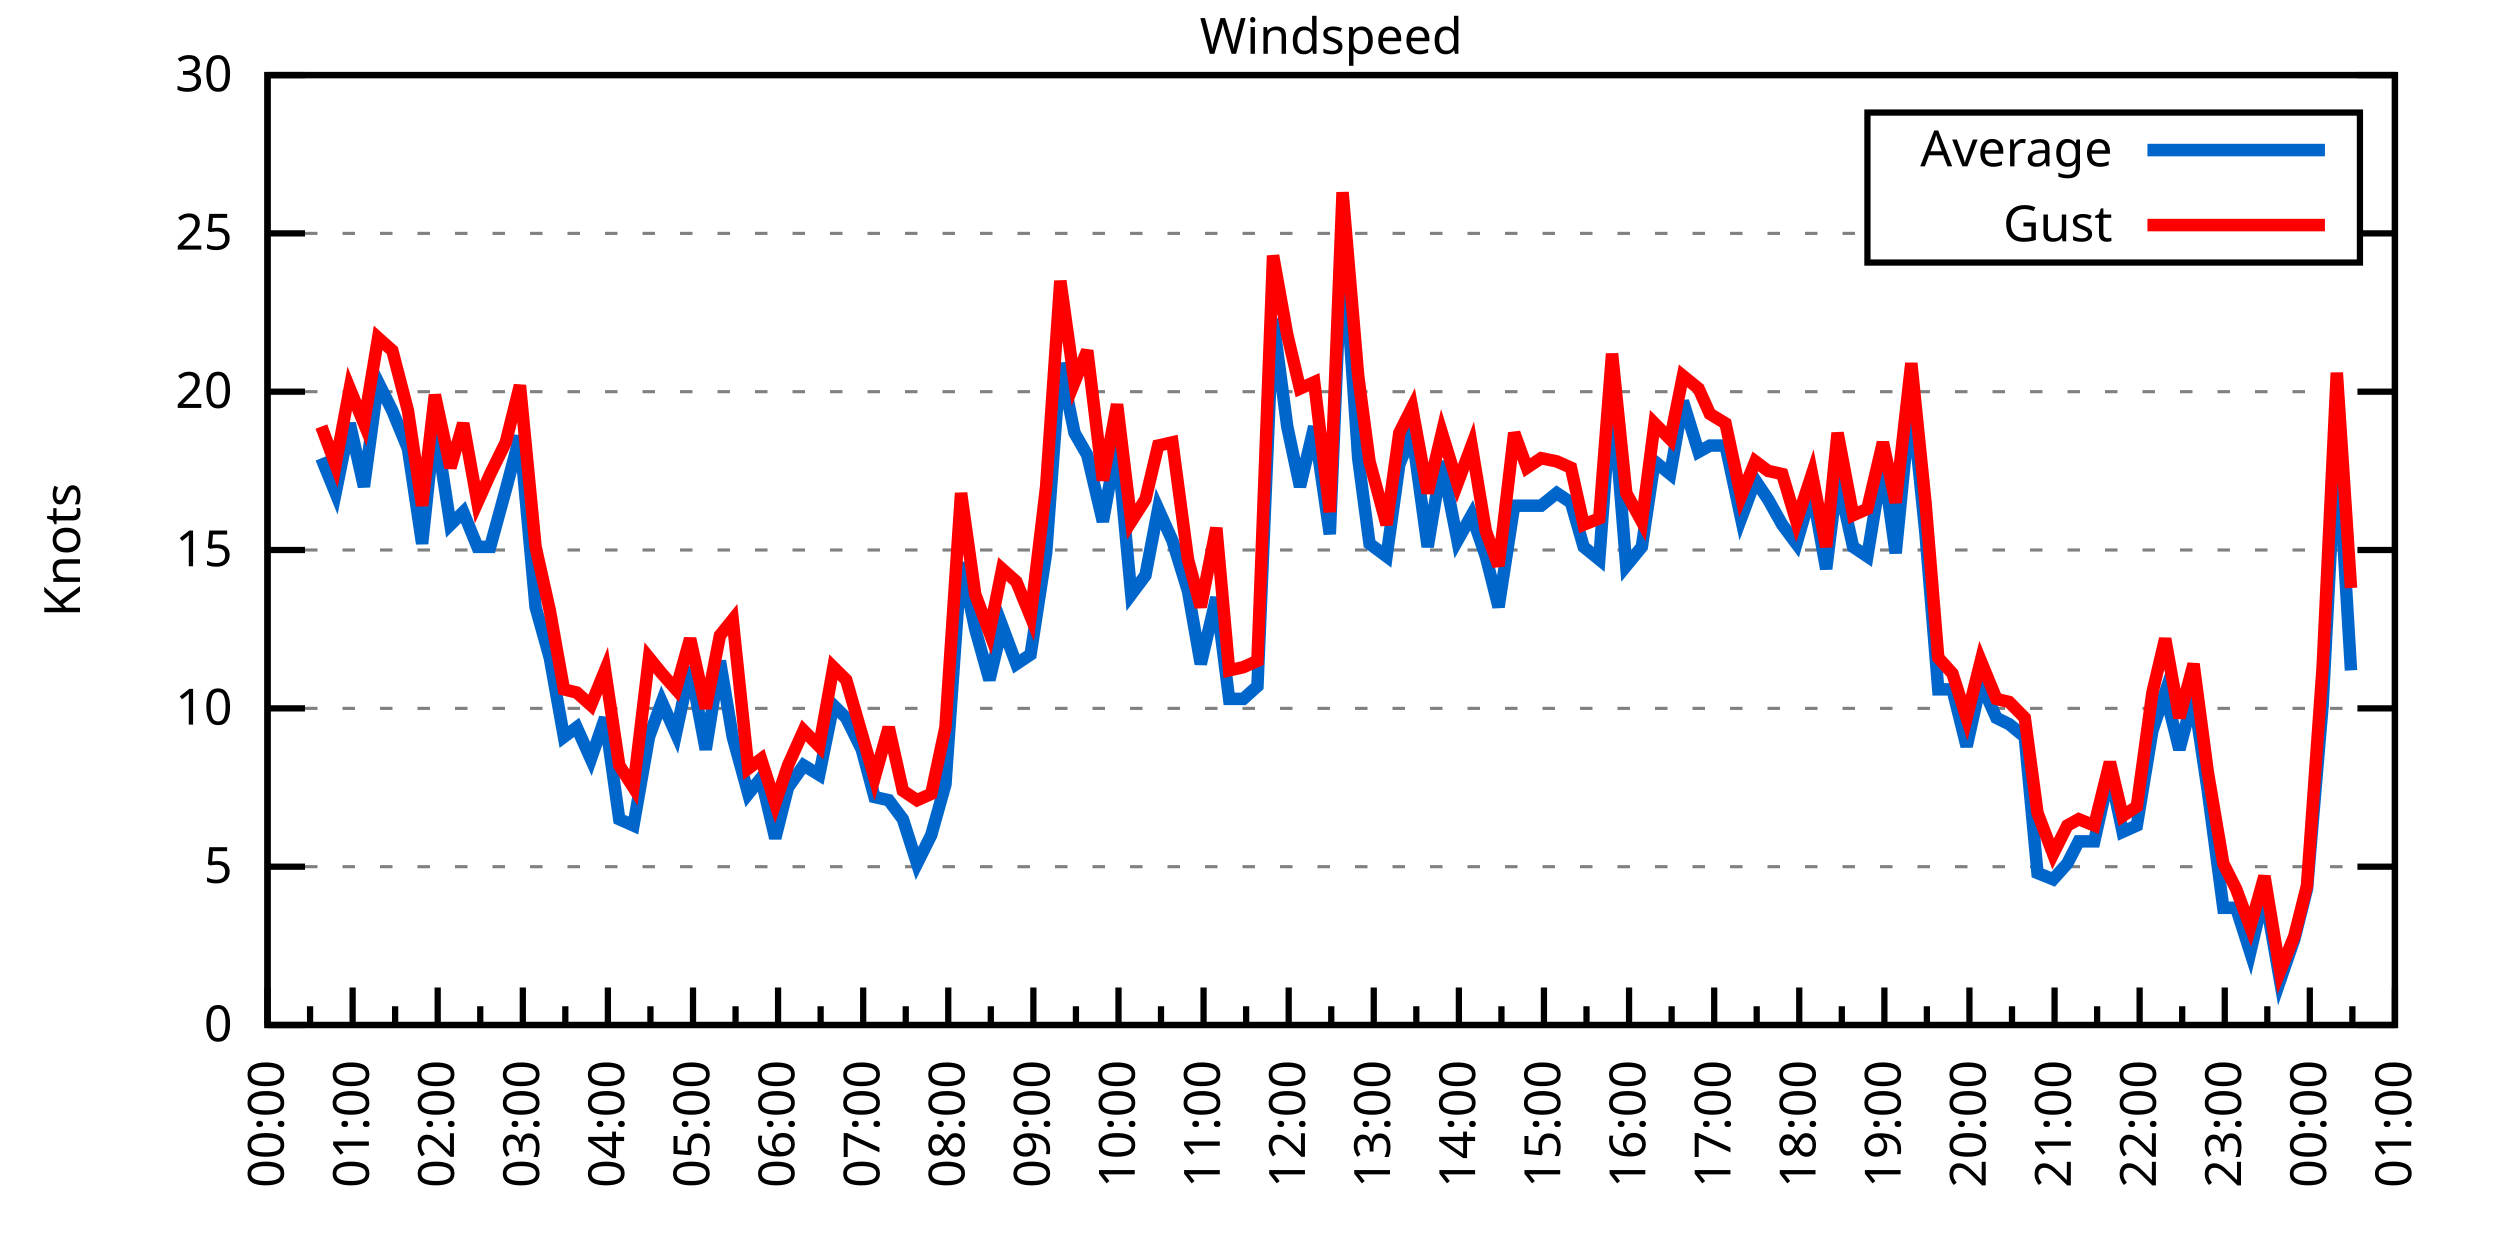
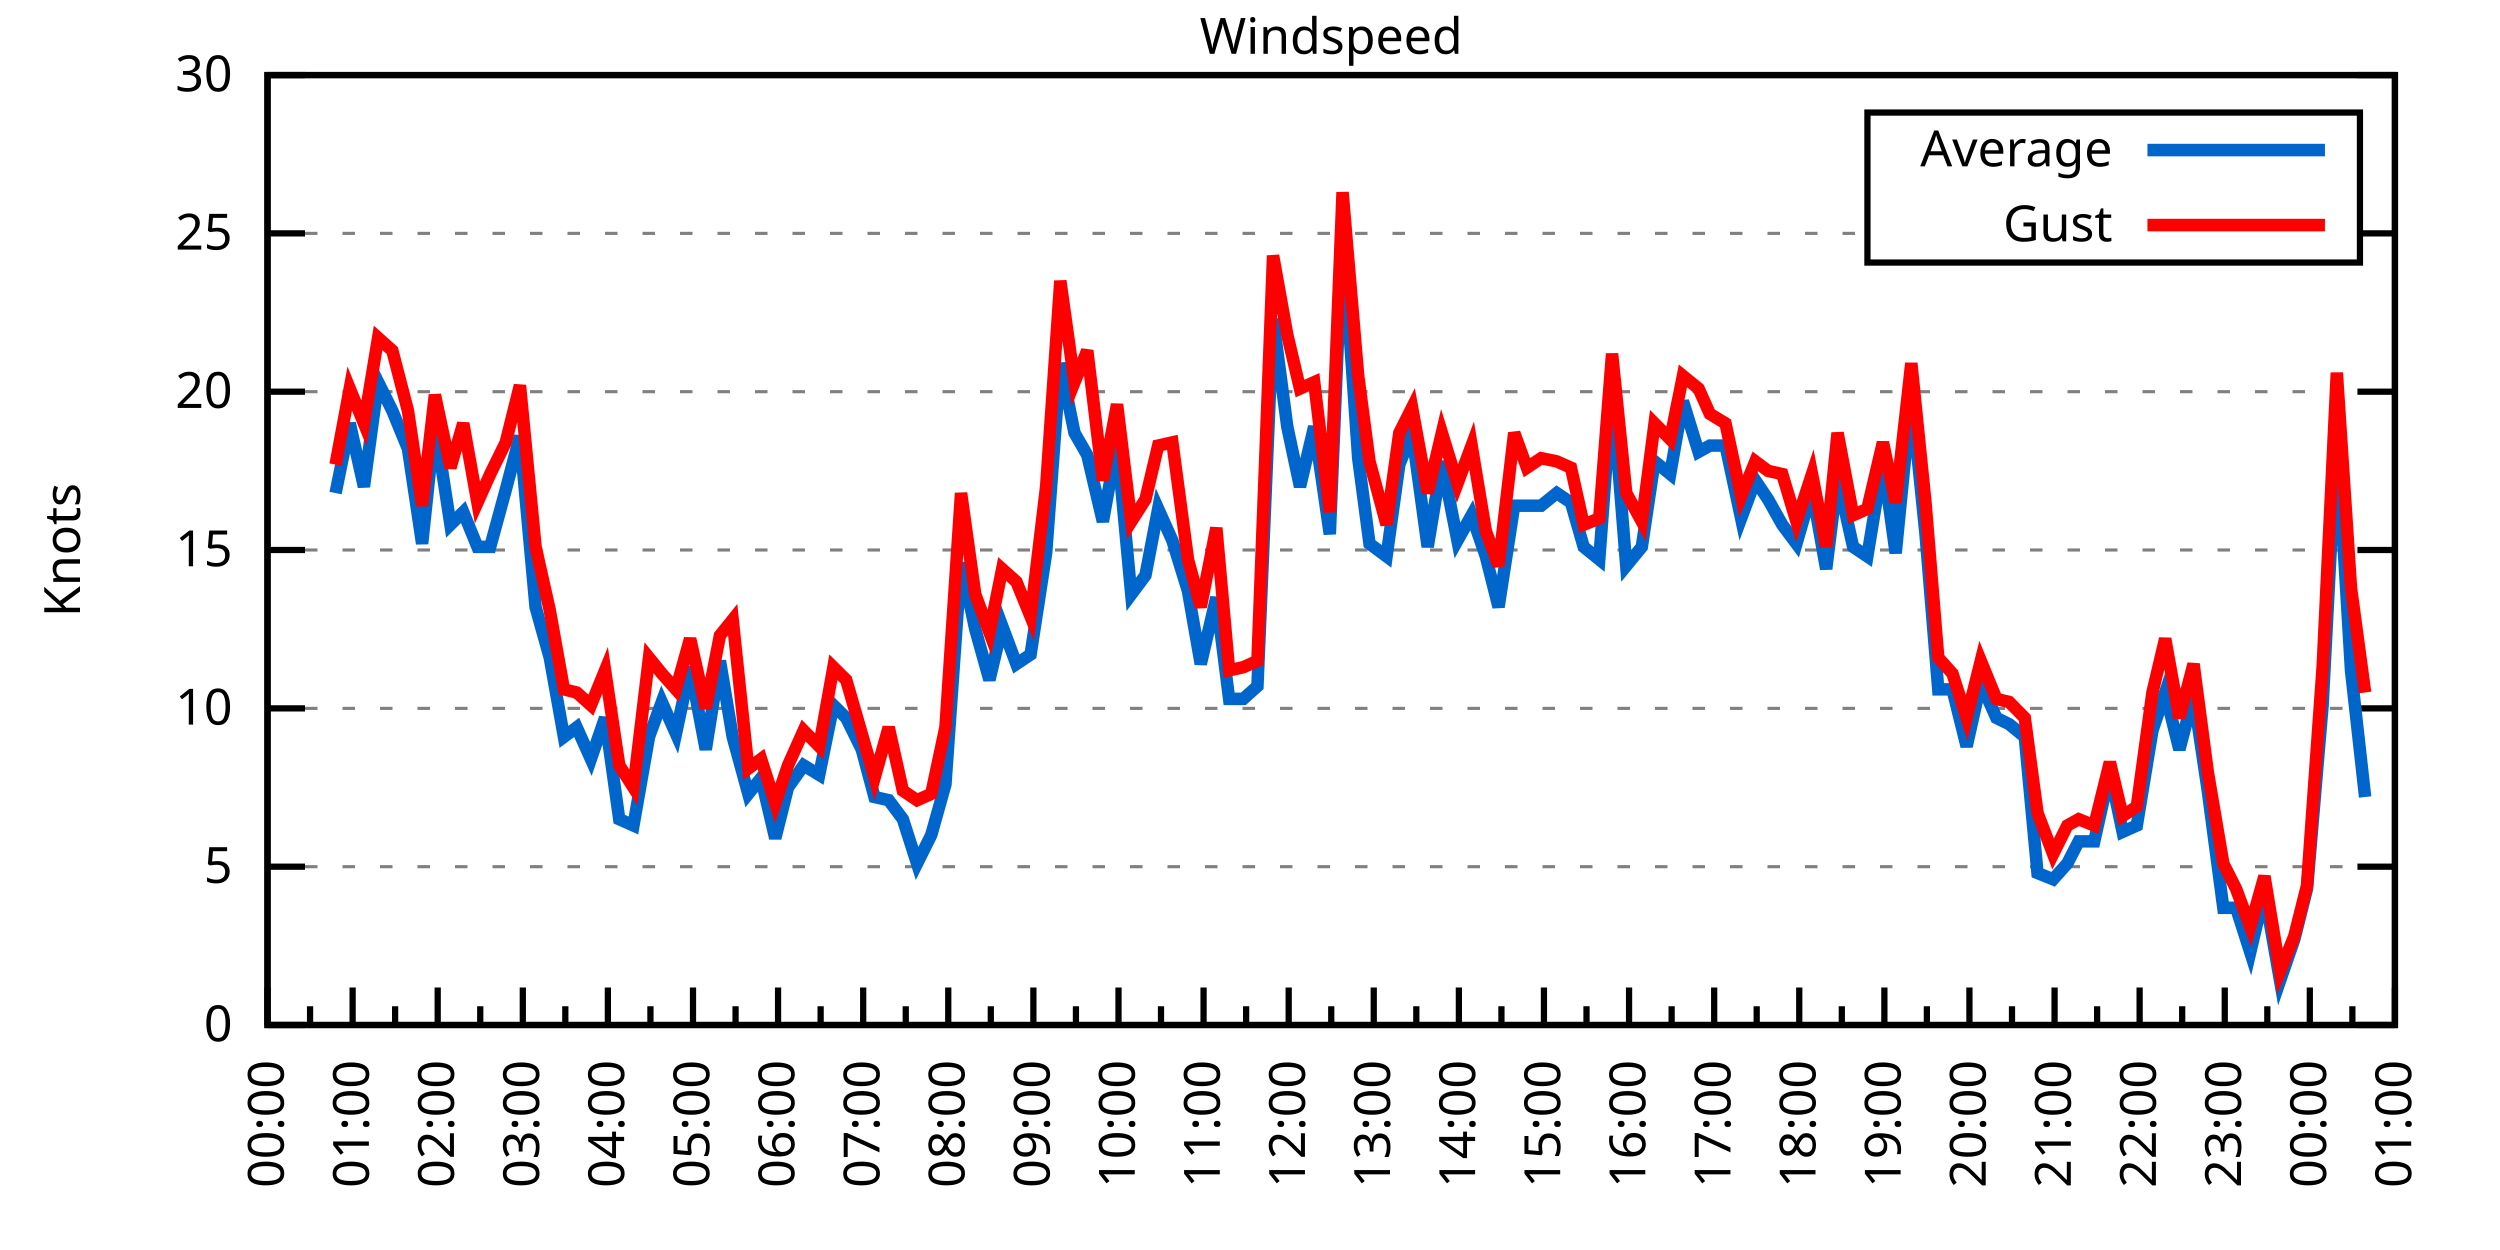
<svg xmlns="http://www.w3.org/2000/svg" xmlns:xlink="http://www.w3.org/1999/xlink" width="400" height="200" viewBox="0 0 400 200">
  <g id="gnuplot_canvas">
    <rect x="0" y="0" width="400" height="200" fill="none" />
    <defs>
      <circle id="gpDot" r="0.5" stroke-width="0.5" stroke="currentColor" />
      <path id="gpPt0" stroke-width="0.333" stroke="currentColor" d="M-1,0 h2 M0,-1 v2" />
      <path id="gpPt1" stroke-width="0.333" stroke="currentColor" d="M-1,-1 L1,1 M1,-1 L-1,1" />
      <path id="gpPt2" stroke-width="0.333" stroke="currentColor" d="M-1,0 L1,0 M0,-1 L0,1 M-1,-1 L1,1 M-1,1 L1,-1" />
      <rect id="gpPt3" stroke-width="0.333" stroke="currentColor" x="-1" y="-1" width="2" height="2" />
      <rect id="gpPt4" stroke-width="0.333" stroke="currentColor" fill="currentColor" x="-1" y="-1" width="2" height="2" />
      <circle id="gpPt5" stroke-width="0.333" stroke="currentColor" cx="0" cy="0" r="1" />
      <use xlink:href="#gpPt5" id="gpPt6" fill="currentColor" stroke="none" />
      <path id="gpPt7" stroke-width="0.333" stroke="currentColor" d="M0,-1.33 L-1.33,0.67 L1.33,0.67 z" />
      <use xlink:href="#gpPt7" id="gpPt8" fill="currentColor" stroke="none" />
      <use xlink:href="#gpPt7" id="gpPt9" stroke="currentColor" transform="rotate(180)" />
      <use xlink:href="#gpPt9" id="gpPt10" fill="currentColor" stroke="none" />
      <use xlink:href="#gpPt3" id="gpPt11" stroke="currentColor" transform="rotate(45)" />
      <use xlink:href="#gpPt11" id="gpPt12" fill="currentColor" stroke="none" />
      <path id="gpPt13" stroke-width="0.333" stroke="currentColor" d="M0,1.330 L1.265,0.411 L0.782,-1.067 L-0.782,-1.076 L-1.265,0.411 z" />
      <use xlink:href="#gpPt13" id="gpPt14" fill="currentColor" stroke="none" />
      <filter id="textbox" filterUnits="objectBoundingBox" x="0" y="0" height="1" width="1">
        <feFlood flood-color="white" flood-opacity="1" result="bgnd" />
        <feComposite in="SourceGraphic" in2="bgnd" operator="atop" />
      </filter>
      <filter id="greybox" filterUnits="objectBoundingBox" x="0" y="0" height="1" width="1">
        <feFlood flood-color="lightgrey" flood-opacity="1" result="grey" />
        <feComposite in="SourceGraphic" in2="grey" operator="atop" />
      </filter>
    </defs>
    <g fill="none" color="white" stroke="currentColor" stroke-width="1.00" stroke-linecap="butt" stroke-linejoin="miter">
</g>
    <g fill="none" color="black" stroke="currentColor" stroke-width="1.00" stroke-linecap="butt" stroke-linejoin="miter">
      <g stroke="none" shape-rendering="crispEdges">
        <polygon fill="rgb(255, 255, 255)" points="42.80,164.00 383.18,164.00 383.18,12.02 42.80,12.02 " />
      </g>
    </g>
    <g fill="none" color="black" stroke="currentColor" stroke-width="1.00" stroke-linecap="butt" stroke-linejoin="miter">
</g>
    <g fill="none" color="black" stroke="black" stroke-width="0.50" stroke-linecap="butt" stroke-linejoin="miter">
</g>
    <g fill="none" color="gray" stroke="currentColor" stroke-width="0.50" stroke-linecap="butt" stroke-linejoin="miter">
      <path stroke="gray" stroke-dasharray="2,4" class="gridline" d="M42.80,164.00 L383.19,164.00  " />
    </g>
    <g fill="none" color="gray" stroke="gray" stroke-width="1.00" stroke-linecap="butt" stroke-linejoin="miter">
</g>
    <g fill="none" color="black" stroke="currentColor" stroke-width="1.00" stroke-linecap="butt" stroke-linejoin="miter">
      <path stroke="black" d="M42.80,164.00 L48.80,164.00 M383.19,164.00 L377.19,164.00  " />
      <g transform="translate(37.20,166.60)" stroke="none" fill="black" font-family="Sans" font-size="8.00" text-anchor="end">
        <text>
          <tspan font-family="Sans"> 0</tspan>
        </text>
      </g>
    </g>
    <g fill="none" color="black" stroke="currentColor" stroke-width="1.00" stroke-linecap="butt" stroke-linejoin="miter">
</g>
    <g fill="none" color="black" stroke="black" stroke-width="0.50" stroke-linecap="butt" stroke-linejoin="miter">
</g>
    <g fill="none" color="gray" stroke="currentColor" stroke-width="0.50" stroke-linecap="butt" stroke-linejoin="miter">
      <path stroke="gray" stroke-dasharray="2,4" class="gridline" d="M42.80,138.67 L383.19,138.67  " />
    </g>
    <g fill="none" color="gray" stroke="gray" stroke-width="1.00" stroke-linecap="butt" stroke-linejoin="miter">
</g>
    <g fill="none" color="black" stroke="currentColor" stroke-width="1.00" stroke-linecap="butt" stroke-linejoin="miter">
      <path stroke="black" d="M42.80,138.67 L48.80,138.67 M383.19,138.67 L377.19,138.67  " />
      <g transform="translate(37.20,141.27)" stroke="none" fill="black" font-family="Sans" font-size="8.00" text-anchor="end">
        <text>
          <tspan font-family="Sans"> 5</tspan>
        </text>
      </g>
    </g>
    <g fill="none" color="black" stroke="currentColor" stroke-width="1.00" stroke-linecap="butt" stroke-linejoin="miter">
</g>
    <g fill="none" color="black" stroke="black" stroke-width="0.50" stroke-linecap="butt" stroke-linejoin="miter">
</g>
    <g fill="none" color="gray" stroke="currentColor" stroke-width="0.50" stroke-linecap="butt" stroke-linejoin="miter">
      <path stroke="gray" stroke-dasharray="2,4" class="gridline" d="M42.80,113.34 L383.19,113.34  " />
    </g>
    <g fill="none" color="gray" stroke="gray" stroke-width="1.00" stroke-linecap="butt" stroke-linejoin="miter">
</g>
    <g fill="none" color="black" stroke="currentColor" stroke-width="1.00" stroke-linecap="butt" stroke-linejoin="miter">
      <path stroke="black" d="M42.80,113.34 L48.80,113.34 M383.19,113.34 L377.19,113.34  " />
      <g transform="translate(37.20,115.94)" stroke="none" fill="black" font-family="Sans" font-size="8.00" text-anchor="end">
        <text>
          <tspan font-family="Sans"> 10</tspan>
        </text>
      </g>
    </g>
    <g fill="none" color="black" stroke="currentColor" stroke-width="1.00" stroke-linecap="butt" stroke-linejoin="miter">
</g>
    <g fill="none" color="black" stroke="black" stroke-width="0.50" stroke-linecap="butt" stroke-linejoin="miter">
</g>
    <g fill="none" color="gray" stroke="currentColor" stroke-width="0.50" stroke-linecap="butt" stroke-linejoin="miter">
      <path stroke="gray" stroke-dasharray="2,4" class="gridline" d="M42.80,88.00 L383.19,88.00  " />
    </g>
    <g fill="none" color="gray" stroke="gray" stroke-width="1.00" stroke-linecap="butt" stroke-linejoin="miter">
</g>
    <g fill="none" color="black" stroke="currentColor" stroke-width="1.00" stroke-linecap="butt" stroke-linejoin="miter">
      <path stroke="black" d="M42.80,88.00 L48.80,88.00 M383.19,88.00 L377.19,88.00  " />
      <g transform="translate(37.20,90.60)" stroke="none" fill="black" font-family="Sans" font-size="8.00" text-anchor="end">
        <text>
          <tspan font-family="Sans"> 15</tspan>
        </text>
      </g>
    </g>
    <g fill="none" color="black" stroke="currentColor" stroke-width="1.00" stroke-linecap="butt" stroke-linejoin="miter">
</g>
    <g fill="none" color="black" stroke="black" stroke-width="0.50" stroke-linecap="butt" stroke-linejoin="miter">
</g>
    <g fill="none" color="gray" stroke="currentColor" stroke-width="0.50" stroke-linecap="butt" stroke-linejoin="miter">
      <path stroke="gray" stroke-dasharray="2,4" class="gridline" d="M42.80,62.67 L383.19,62.67  " />
    </g>
    <g fill="none" color="gray" stroke="gray" stroke-width="1.00" stroke-linecap="butt" stroke-linejoin="miter">
</g>
    <g fill="none" color="black" stroke="currentColor" stroke-width="1.00" stroke-linecap="butt" stroke-linejoin="miter">
      <path stroke="black" d="M42.80,62.67 L48.80,62.67 M383.19,62.67 L377.19,62.67  " />
      <g transform="translate(37.20,65.27)" stroke="none" fill="black" font-family="Sans" font-size="8.00" text-anchor="end">
        <text>
          <tspan font-family="Sans"> 20</tspan>
        </text>
      </g>
    </g>
    <g fill="none" color="black" stroke="currentColor" stroke-width="1.00" stroke-linecap="butt" stroke-linejoin="miter">
</g>
    <g fill="none" color="black" stroke="black" stroke-width="0.50" stroke-linecap="butt" stroke-linejoin="miter">
</g>
    <g fill="none" color="gray" stroke="currentColor" stroke-width="0.50" stroke-linecap="butt" stroke-linejoin="miter">
      <path stroke="gray" stroke-dasharray="2,4" class="gridline" d="M42.80,37.34 L298.79,37.34 M377.59,37.34 L383.19,37.34  " />
    </g>
    <g fill="none" color="gray" stroke="gray" stroke-width="1.00" stroke-linecap="butt" stroke-linejoin="miter">
</g>
    <g fill="none" color="black" stroke="currentColor" stroke-width="1.00" stroke-linecap="butt" stroke-linejoin="miter">
      <path stroke="black" d="M42.80,37.34 L48.80,37.34 M383.19,37.34 L377.19,37.34  " />
      <g transform="translate(37.20,39.94)" stroke="none" fill="black" font-family="Sans" font-size="8.00" text-anchor="end">
        <text>
          <tspan font-family="Sans"> 25</tspan>
        </text>
      </g>
    </g>
    <g fill="none" color="black" stroke="currentColor" stroke-width="1.00" stroke-linecap="butt" stroke-linejoin="miter">
</g>
    <g fill="none" color="black" stroke="black" stroke-width="0.50" stroke-linecap="butt" stroke-linejoin="miter">
</g>
    <g fill="none" color="gray" stroke="currentColor" stroke-width="0.50" stroke-linecap="butt" stroke-linejoin="miter">
      <path stroke="gray" stroke-dasharray="2,4" class="gridline" d="M42.80,12.01 L383.19,12.01  " />
    </g>
    <g fill="none" color="gray" stroke="gray" stroke-width="1.00" stroke-linecap="butt" stroke-linejoin="miter">
</g>
    <g fill="none" color="black" stroke="currentColor" stroke-width="1.00" stroke-linecap="butt" stroke-linejoin="miter">
      <path stroke="black" d="M42.80,12.01 L48.80,12.01 M383.19,12.01 L377.19,12.01  " />
      <g transform="translate(37.20,14.61)" stroke="none" fill="black" font-family="Sans" font-size="8.00" text-anchor="end">
        <text>
          <tspan font-family="Sans"> 30</tspan>
        </text>
      </g>
    </g>
    <g fill="none" color="black" stroke="currentColor" stroke-width="1.00" stroke-linecap="butt" stroke-linejoin="miter">
      <path stroke="black" d="M42.80,164.00 L42.80,158.00  " />
      <g transform="translate(45.40,169.60) rotate(270)" stroke="none" fill="black" font-family="Sans" font-size="8.00" text-anchor="end">
        <text>
          <tspan font-family="Sans">00:00</tspan>
        </text>
      </g>
    </g>
    <g fill="none" color="black" stroke="currentColor" stroke-width="1.00" stroke-linecap="butt" stroke-linejoin="miter">
      <path stroke="black" d="M49.61,164.00 L49.61,161.00 M56.42,164.00 L56.42,158.00  " />
      <g transform="translate(59.02,169.60) rotate(270)" stroke="none" fill="black" font-family="Sans" font-size="8.00" text-anchor="end">
        <text>
          <tspan font-family="Sans">01:00</tspan>
        </text>
      </g>
    </g>
    <g fill="none" color="black" stroke="currentColor" stroke-width="1.00" stroke-linecap="butt" stroke-linejoin="miter">
      <path stroke="black" d="M63.22,164.00 L63.22,161.00 M70.03,164.00 L70.03,158.00  " />
      <g transform="translate(72.63,169.60) rotate(270)" stroke="none" fill="black" font-family="Sans" font-size="8.00" text-anchor="end">
        <text>
          <tspan font-family="Sans">02:00</tspan>
        </text>
      </g>
    </g>
    <g fill="none" color="black" stroke="currentColor" stroke-width="1.00" stroke-linecap="butt" stroke-linejoin="miter">
      <path stroke="black" d="M76.84,164.00 L76.84,161.00 M83.65,164.00 L83.65,158.00  " />
      <g transform="translate(86.25,169.60) rotate(270)" stroke="none" fill="black" font-family="Sans" font-size="8.00" text-anchor="end">
        <text>
          <tspan font-family="Sans">03:00</tspan>
        </text>
      </g>
    </g>
    <g fill="none" color="black" stroke="currentColor" stroke-width="1.00" stroke-linecap="butt" stroke-linejoin="miter">
      <path stroke="black" d="M90.45,164.00 L90.45,161.00 M97.26,164.00 L97.26,158.00  " />
      <g transform="translate(99.86,169.60) rotate(270)" stroke="none" fill="black" font-family="Sans" font-size="8.00" text-anchor="end">
        <text>
          <tspan font-family="Sans">04:00</tspan>
        </text>
      </g>
    </g>
    <g fill="none" color="black" stroke="currentColor" stroke-width="1.00" stroke-linecap="butt" stroke-linejoin="miter">
      <path stroke="black" d="M104.07,164.00 L104.07,161.00 M110.88,164.00 L110.88,158.00  " />
      <g transform="translate(113.48,169.60) rotate(270)" stroke="none" fill="black" font-family="Sans" font-size="8.00" text-anchor="end">
        <text>
          <tspan font-family="Sans">05:00</tspan>
        </text>
      </g>
    </g>
    <g fill="none" color="black" stroke="currentColor" stroke-width="1.00" stroke-linecap="butt" stroke-linejoin="miter">
      <path stroke="black" d="M117.69,164.00 L117.69,161.00 M124.49,164.00 L124.49,158.00  " />
      <g transform="translate(127.09,169.60) rotate(270)" stroke="none" fill="black" font-family="Sans" font-size="8.00" text-anchor="end">
        <text>
          <tspan font-family="Sans">06:00</tspan>
        </text>
      </g>
    </g>
    <g fill="none" color="black" stroke="currentColor" stroke-width="1.00" stroke-linecap="butt" stroke-linejoin="miter">
      <path stroke="black" d="M131.30,164.00 L131.30,161.00 M138.11,164.00 L138.11,158.00  " />
      <g transform="translate(140.71,169.60) rotate(270)" stroke="none" fill="black" font-family="Sans" font-size="8.00" text-anchor="end">
        <text>
          <tspan font-family="Sans">07:00</tspan>
        </text>
      </g>
    </g>
    <g fill="none" color="black" stroke="currentColor" stroke-width="1.00" stroke-linecap="butt" stroke-linejoin="miter">
      <path stroke="black" d="M144.92,164.00 L144.92,161.00 M151.72,164.00 L151.72,158.00  " />
      <g transform="translate(154.32,169.60) rotate(270)" stroke="none" fill="black" font-family="Sans" font-size="8.00" text-anchor="end">
        <text>
          <tspan font-family="Sans">08:00</tspan>
        </text>
      </g>
    </g>
    <g fill="none" color="black" stroke="currentColor" stroke-width="1.00" stroke-linecap="butt" stroke-linejoin="miter">
      <path stroke="black" d="M158.53,164.00 L158.53,161.00 M165.34,164.00 L165.34,158.00  " />
      <g transform="translate(167.94,169.60) rotate(270)" stroke="none" fill="black" font-family="Sans" font-size="8.00" text-anchor="end">
        <text>
          <tspan font-family="Sans">09:00</tspan>
        </text>
      </g>
    </g>
    <g fill="none" color="black" stroke="currentColor" stroke-width="1.00" stroke-linecap="butt" stroke-linejoin="miter">
      <path stroke="black" d="M172.15,164.00 L172.15,161.00 M178.96,164.00 L178.96,158.00  " />
      <g transform="translate(181.56,169.60) rotate(270)" stroke="none" fill="black" font-family="Sans" font-size="8.00" text-anchor="end">
        <text>
          <tspan font-family="Sans">10:00</tspan>
        </text>
      </g>
    </g>
    <g fill="none" color="black" stroke="currentColor" stroke-width="1.00" stroke-linecap="butt" stroke-linejoin="miter">
      <path stroke="black" d="M185.76,164.00 L185.76,161.00 M192.57,164.00 L192.57,158.00  " />
      <g transform="translate(195.17,169.60) rotate(270)" stroke="none" fill="black" font-family="Sans" font-size="8.00" text-anchor="end">
        <text>
          <tspan font-family="Sans">11:00</tspan>
        </text>
      </g>
    </g>
    <g fill="none" color="black" stroke="currentColor" stroke-width="1.00" stroke-linecap="butt" stroke-linejoin="miter">
      <path stroke="black" d="M199.38,164.00 L199.38,161.00 M206.19,164.00 L206.19,158.00  " />
      <g transform="translate(208.79,169.60) rotate(270)" stroke="none" fill="black" font-family="Sans" font-size="8.00" text-anchor="end">
        <text>
          <tspan font-family="Sans">12:00</tspan>
        </text>
      </g>
    </g>
    <g fill="none" color="black" stroke="currentColor" stroke-width="1.00" stroke-linecap="butt" stroke-linejoin="miter">
      <path stroke="black" d="M213.00,164.00 L213.00,161.00 M219.80,164.00 L219.80,158.00  " />
      <g transform="translate(222.40,169.60) rotate(270)" stroke="none" fill="black" font-family="Sans" font-size="8.00" text-anchor="end">
        <text>
          <tspan font-family="Sans">13:00</tspan>
        </text>
      </g>
    </g>
    <g fill="none" color="black" stroke="currentColor" stroke-width="1.00" stroke-linecap="butt" stroke-linejoin="miter">
      <path stroke="black" d="M226.61,164.00 L226.61,161.00 M233.42,164.00 L233.42,158.00  " />
      <g transform="translate(236.02,169.60) rotate(270)" stroke="none" fill="black" font-family="Sans" font-size="8.00" text-anchor="end">
        <text>
          <tspan font-family="Sans">14:00</tspan>
        </text>
      </g>
    </g>
    <g fill="none" color="black" stroke="currentColor" stroke-width="1.00" stroke-linecap="butt" stroke-linejoin="miter">
      <path stroke="black" d="M240.23,164.00 L240.23,161.00 M247.03,164.00 L247.03,158.00  " />
      <g transform="translate(249.63,169.60) rotate(270)" stroke="none" fill="black" font-family="Sans" font-size="8.00" text-anchor="end">
        <text>
          <tspan font-family="Sans">15:00</tspan>
        </text>
      </g>
    </g>
    <g fill="none" color="black" stroke="currentColor" stroke-width="1.00" stroke-linecap="butt" stroke-linejoin="miter">
      <path stroke="black" d="M253.84,164.00 L253.84,161.00 M260.65,164.00 L260.65,158.00  " />
      <g transform="translate(263.25,169.60) rotate(270)" stroke="none" fill="black" font-family="Sans" font-size="8.00" text-anchor="end">
        <text>
          <tspan font-family="Sans">16:00</tspan>
        </text>
      </g>
    </g>
    <g fill="none" color="black" stroke="currentColor" stroke-width="1.00" stroke-linecap="butt" stroke-linejoin="miter">
      <path stroke="black" d="M267.46,164.00 L267.46,161.00 M274.27,164.00 L274.27,158.00  " />
      <g transform="translate(276.87,169.60) rotate(270)" stroke="none" fill="black" font-family="Sans" font-size="8.00" text-anchor="end">
        <text>
          <tspan font-family="Sans">17:00</tspan>
        </text>
      </g>
    </g>
    <g fill="none" color="black" stroke="currentColor" stroke-width="1.00" stroke-linecap="butt" stroke-linejoin="miter">
      <path stroke="black" d="M281.07,164.00 L281.07,161.00 M287.88,164.00 L287.88,158.00  " />
      <g transform="translate(290.48,169.60) rotate(270)" stroke="none" fill="black" font-family="Sans" font-size="8.00" text-anchor="end">
        <text>
          <tspan font-family="Sans">18:00</tspan>
        </text>
      </g>
    </g>
    <g fill="none" color="black" stroke="currentColor" stroke-width="1.00" stroke-linecap="butt" stroke-linejoin="miter">
      <path stroke="black" d="M294.69,164.00 L294.69,161.00 M301.50,164.00 L301.50,158.00  " />
      <g transform="translate(304.10,169.60) rotate(270)" stroke="none" fill="black" font-family="Sans" font-size="8.00" text-anchor="end">
        <text>
          <tspan font-family="Sans">19:00</tspan>
        </text>
      </g>
    </g>
    <g fill="none" color="black" stroke="currentColor" stroke-width="1.00" stroke-linecap="butt" stroke-linejoin="miter">
      <path stroke="black" d="M308.30,164.00 L308.30,161.00 M315.11,164.00 L315.11,158.00  " />
      <g transform="translate(317.71,169.60) rotate(270)" stroke="none" fill="black" font-family="Sans" font-size="8.00" text-anchor="end">
        <text>
          <tspan font-family="Sans">20:00</tspan>
        </text>
      </g>
    </g>
    <g fill="none" color="black" stroke="currentColor" stroke-width="1.00" stroke-linecap="butt" stroke-linejoin="miter">
      <path stroke="black" d="M321.92,164.00 L321.92,161.00 M328.73,164.00 L328.73,158.00  " />
      <g transform="translate(331.33,169.60) rotate(270)" stroke="none" fill="black" font-family="Sans" font-size="8.00" text-anchor="end">
        <text>
          <tspan font-family="Sans">21:00</tspan>
        </text>
      </g>
    </g>
    <g fill="none" color="black" stroke="currentColor" stroke-width="1.00" stroke-linecap="butt" stroke-linejoin="miter">
      <path stroke="black" d="M335.54,164.00 L335.54,161.00 M342.34,164.00 L342.34,158.00  " />
      <g transform="translate(344.94,169.60) rotate(270)" stroke="none" fill="black" font-family="Sans" font-size="8.00" text-anchor="end">
        <text>
          <tspan font-family="Sans">22:00</tspan>
        </text>
      </g>
    </g>
    <g fill="none" color="black" stroke="currentColor" stroke-width="1.00" stroke-linecap="butt" stroke-linejoin="miter">
      <path stroke="black" d="M349.15,164.00 L349.15,161.00 M355.96,164.00 L355.96,158.00  " />
      <g transform="translate(358.56,169.60) rotate(270)" stroke="none" fill="black" font-family="Sans" font-size="8.00" text-anchor="end">
        <text>
          <tspan font-family="Sans">23:00</tspan>
        </text>
      </g>
    </g>
    <g fill="none" color="black" stroke="currentColor" stroke-width="1.00" stroke-linecap="butt" stroke-linejoin="miter">
      <path stroke="black" d="M362.77,164.00 L362.77,161.00 M369.57,164.00 L369.57,158.00  " />
      <g transform="translate(372.17,169.60) rotate(270)" stroke="none" fill="black" font-family="Sans" font-size="8.00" text-anchor="end">
        <text>
          <tspan font-family="Sans">00:00</tspan>
        </text>
      </g>
    </g>
    <g fill="none" color="black" stroke="currentColor" stroke-width="1.00" stroke-linecap="butt" stroke-linejoin="miter">
      <path stroke="black" d="M376.38,164.00 L376.38,161.00 M383.19,164.00 L383.19,158.00  " />
      <g transform="translate(385.79,169.60) rotate(270)" stroke="none" fill="black" font-family="Sans" font-size="8.00" text-anchor="end">
        <text>
          <tspan font-family="Sans">01:00</tspan>
        </text>
      </g>
    </g>
    <g fill="none" color="black" stroke="currentColor" stroke-width="1.00" stroke-linecap="butt" stroke-linejoin="miter">
</g>
    <g fill="none" color="black" stroke="currentColor" stroke-width="1.00" stroke-linecap="butt" stroke-linejoin="miter">
      <path stroke="black" d="M42.80,12.01 L42.80,164.00 L383.19,164.00 L383.19,12.01 L42.80,12.01 Z  " />
    </g>
    <g fill="none" color="black" stroke="currentColor" stroke-width="1.00" stroke-linecap="butt" stroke-linejoin="miter">
      <g transform="translate(12.80,88.01) rotate(270)" stroke="none" fill="black" font-family="Sans" font-size="8.00" text-anchor="middle">
        <text>
          <tspan font-family="Sans">Knots</tspan>
        </text>
      </g>
    </g>
    <g fill="none" color="black" stroke="currentColor" stroke-width="1.00" stroke-linecap="butt" stroke-linejoin="miter">
</g>
    <g fill="none" color="black" stroke="currentColor" stroke-width="1.00" stroke-linecap="butt" stroke-linejoin="miter">
      <path stroke="black" d="M298.79,42.01 L298.79,18.01 L377.59,18.01 L377.59,42.01 L298.79,42.01 Z  " />
    </g>
    <g id="Windspeed_plot_1">
      <g fill="none" color="white" stroke="black" stroke-width="2.00" stroke-linecap="butt" stroke-linejoin="miter">
</g>
      <g fill="none" color="black" stroke="currentColor" stroke-width="2.00" stroke-linecap="butt" stroke-linejoin="miter">
        <g transform="translate(337.99,26.61)" stroke="none" fill="black" font-family="Sans" font-size="8.00" text-anchor="end">
          <text>
            <tspan font-family="Sans">Average</tspan>
          </text>
        </g>
      </g>
      <g fill="none" color="black" stroke="currentColor" stroke-width="2.00" stroke-linecap="butt" stroke-linejoin="miter">
-         <path stroke="rgb(  0, 102, 204)" d="M343.59,24.01 L371.99,24.01 M51.42,73.31 L53.69,78.89 L55.96,67.74 L58.23,77.87 L60.50,61.15 L62.77,65.71   L65.27,71.79 L67.54,86.99 L69.58,67.74 L72.07,83.95 L74.12,81.93 L76.39,87.50 L78.43,87.50 L80.92,78.38   L83.19,69.77 L85.69,97.12 L87.96,105.23 L90.23,117.90 L92.27,116.38 L94.54,121.44 L96.81,114.86 L99.08,131.07   L101.35,132.08 L103.84,117.90 L105.89,112.32 L108.15,117.39 L110.42,106.75 L112.92,119.92 L115.19,105.74 L117.23,117.90   L119.73,127.02 L121.77,124.48 L124.04,134.11 L126.08,126.00 L128.58,122.46 L131.07,123.98 L133.34,112.83 L135.39,114.86   L137.88,119.92 L139.92,127.52 L142.19,128.03 L144.46,131.07 L146.73,138.16 L149.00,133.60 L151.27,125.50 L153.77,90.03   L156.04,100.67 L158.31,108.78 L160.35,100.16 L162.62,106.24 L164.89,104.72 L167.38,88.51 L169.65,58.11 L171.92,69.26   L173.96,72.81 L176.46,83.45 L178.73,70.78 L181.00,95.10 L183.27,92.06 L185.31,81.42 L187.58,86.49 L190.08,94.59   L192.12,106.24 L194.61,95.60 L196.66,111.82 L198.93,111.82 L201.19,109.79 L203.69,51.02 L205.96,68.25 L208.00,77.87   L210.27,68.25 L212.77,85.47 L214.81,36.84 L217.31,73.31 L219.12,86.99 L221.85,89.02 L223.89,74.33 L225.93,69.26   L228.43,87.50 L230.70,73.82 L233.19,86.49 L235.46,82.43 L237.73,89.02 L239.77,97.12 L242.27,80.91 L244.31,80.91   L246.58,80.91 L249.08,78.89 L251.35,80.41 L253.39,87.50 L255.88,89.52 L257.93,62.17 L260.20,90.54 L262.69,87.50   L264.73,73.82 L267.23,75.85 L269.27,64.19 L271.77,72.30 L273.58,71.29 L276.08,71.29 L278.58,82.94 L280.85,76.86   L282.89,79.90 L285.16,83.95 L287.43,86.99 L289.92,78.38 L292.19,91.04 L294.01,76.35 L296.50,87.50 L298.77,89.02   L301.27,73.82 L303.31,88.51 L305.81,63.18 L308.08,85.47 L310.12,110.30 L312.39,110.30 L314.66,119.42 L316.93,109.28   L319.42,114.86 L321.47,115.87 L323.96,117.90 L326.00,139.68 L328.50,140.69 L330.77,138.16 L332.59,134.62 L335.08,134.62   L337.58,123.47 L339.62,133.10 L341.89,132.08 L344.39,116.88 L346.43,110.80 L348.70,119.92 L350.97,111.31 L353.24,126.51   L355.73,145.25 L357.77,145.25 L360.04,152.35 L362.31,142.72 L364.81,156.91 L367.08,150.32 L369.12,142.21 L371.62,112.83   L373.89,69.26 L376.16,107.26  " />
+         <path stroke="rgb(  0, 102, 204)" d="M343.59,24.01 L371.99,24.01 M53.69,78.89 L55.96,67.74 L58.23,77.87 L60.50,61.15 L62.77,65.71 L65.27,71.79   L67.54,86.99 L69.58,67.74 L72.07,83.95 L74.12,81.93 L76.39,87.50 L78.43,87.50 L80.92,78.38 L83.19,69.77   L85.69,97.12 L87.96,105.23 L90.23,117.90 L92.27,116.38 L94.54,121.44 L96.81,114.86 L99.08,131.07 L101.35,132.08   L103.84,117.90 L105.89,112.32 L108.15,117.39 L110.42,106.75 L112.92,119.92 L115.19,105.74 L117.23,117.90 L119.73,127.02   L121.77,124.48 L124.04,134.11 L126.08,126.00 L128.58,122.46 L131.07,123.98 L133.34,112.83 L135.39,114.86 L137.88,119.92   L139.92,127.52 L142.19,128.03 L144.46,131.07 L146.73,138.16 L149.00,133.60 L151.27,125.50 L153.77,90.03 L156.04,100.67   L158.31,108.78 L160.35,100.16 L162.62,106.24 L164.89,104.72 L167.38,88.51 L169.65,58.11 L171.92,69.26 L173.96,72.81   L176.46,83.45 L178.73,70.78 L181.00,95.10 L183.27,92.06 L185.31,81.42 L187.58,86.49 L190.08,94.59 L192.12,106.24   L194.61,95.60 L196.66,111.82 L198.93,111.82 L201.19,109.79 L203.69,51.02 L205.96,68.25 L208.00,77.87 L210.27,68.25   L212.77,85.47 L214.81,36.84 L217.31,73.31 L219.12,86.99 L221.85,89.02 L223.89,74.33 L225.93,69.26 L228.43,87.50   L230.70,73.82 L233.19,86.49 L235.46,82.43 L237.73,89.02 L239.77,97.12 L242.27,80.91 L244.31,80.91 L246.58,80.91   L249.08,78.89 L251.35,80.41 L253.39,87.50 L255.88,89.52 L257.93,62.17 L260.20,90.54 L262.69,87.50 L264.73,73.82   L267.23,75.85 L269.27,64.19 L271.77,72.30 L273.58,71.29 L276.08,71.29 L278.58,82.94 L280.85,76.86 L282.89,79.90   L285.16,83.95 L287.43,86.99 L289.92,78.38 L292.19,91.04 L294.01,76.35 L296.50,87.50 L298.77,89.02 L301.27,73.82   L303.31,88.51 L305.81,63.18 L308.08,85.47 L310.12,110.30 L312.39,110.30 L314.66,119.42 L316.93,109.28 L319.42,114.86   L321.47,115.87 L323.96,117.90 L326.00,139.68 L328.50,140.69 L330.77,138.16 L332.59,134.62 L335.08,134.62 L337.58,123.47   L339.62,133.10 L341.89,132.08 L344.39,116.88 L346.43,110.80 L348.70,119.92 L350.97,111.31 L353.24,126.51 L355.73,145.25   L357.77,145.25 L360.04,152.35 L362.31,142.72 L364.81,156.91 L367.08,150.32 L369.12,142.21 L371.62,112.83 L373.89,69.26   L376.16,107.26 L378.42,127.52  " />
      </g>
    </g>
    <g id="Windspeed_plot_2">
      <g fill="none" color="black" stroke="currentColor" stroke-width="2.00" stroke-linecap="butt" stroke-linejoin="miter">
        <g transform="translate(337.99,38.61)" stroke="none" fill="black" font-family="Sans" font-size="8.00" text-anchor="end">
          <text>
            <tspan font-family="Sans">Gust</tspan>
          </text>
        </g>
      </g>
      <g fill="none" color="black" stroke="currentColor" stroke-width="2.00" stroke-linecap="butt" stroke-linejoin="miter">
-         <path stroke="rgb(255,   0,   0)" d="M343.59,36.01 L371.99,36.01 M51.42,68.25 L53.69,74.33 L55.96,62.17 L58.23,67.74 L60.50,54.06 L62.77,56.09   L65.27,65.71 L67.54,80.91 L69.58,63.18 L72.07,74.83 L74.12,67.74 L76.39,80.41 L78.43,75.85 L80.92,70.78   L83.19,61.66 L85.69,87.50 L87.96,97.63 L90.23,110.30 L92.27,110.80 L94.54,112.83 L96.81,107.26 L99.08,122.46   L101.35,126.00 L103.84,105.23 L105.89,107.76 L108.15,110.30 L110.42,102.19 L112.92,113.34 L115.19,101.68 L117.23,99.15   L119.73,122.96 L121.77,121.44 L124.04,128.54 L126.08,122.46 L128.58,116.88 L131.07,119.42 L133.34,106.75 L135.39,108.78   L137.88,117.39 L139.92,124.48 L142.19,116.38 L144.46,126.51 L146.73,128.03 L149.00,127.02 L151.27,116.38 L153.77,78.89   L156.04,95.10 L158.31,101.18 L160.35,91.04 L162.62,93.07 L164.89,98.64 L167.38,77.87 L169.65,44.94 L171.92,61.15   L173.96,56.09 L176.46,76.86 L178.73,64.70 L181.00,83.45 L183.27,79.90 L185.31,71.29 L187.58,70.78 L190.08,89.52   L192.12,97.12 L194.61,84.46 L196.66,107.26 L198.93,106.75 L201.19,105.74 L203.69,40.89 L205.96,53.55 L208.00,62.17   L210.27,61.15 L212.77,81.93 L214.81,30.76 L217.31,60.14 L219.12,73.82 L221.85,83.95 L223.89,69.26 L225.93,65.21   L228.43,78.89 L230.70,69.26 L233.19,77.37 L235.46,71.29 L237.73,84.97 L239.77,90.54 L242.27,69.26 L244.31,74.83   L246.58,73.31 L249.08,73.82 L251.35,74.83 L253.39,83.95 L255.88,82.94 L257.93,56.59 L260.20,78.89 L262.69,83.45   L264.73,67.74 L267.23,70.27 L269.27,60.14 L271.77,62.17 L273.58,66.22 L276.08,67.74 L278.58,79.39 L280.85,73.82   L282.89,75.34 L285.16,75.85 L287.43,83.45 L289.92,75.85 L292.19,87.50 L294.01,69.26 L296.50,82.43 L298.77,81.42   L301.27,70.78 L303.31,80.41 L305.81,58.11 L308.08,80.41 L310.12,105.23 L312.39,107.76 L314.66,114.86 L316.93,105.74   L319.42,111.82 L321.47,112.32 L323.96,114.86 L326.00,130.06 L328.50,136.64 L330.77,132.08 L332.59,131.07 L335.08,132.08   L337.58,121.95 L339.62,130.56 L341.89,129.04 L344.39,110.80 L346.43,102.19 L348.70,114.86 L350.97,106.24 L353.24,123.47   L355.73,138.16 L357.77,142.21 L360.04,148.29 L362.31,140.19 L364.81,155.39 L367.08,149.81 L369.12,141.71 L371.62,106.75   L373.89,59.63 L376.16,94.08  " />
+         <path stroke="rgb(255,   0,   0)" d="M343.59,36.01 L371.99,36.01 M53.69,74.33 L55.96,62.17 L58.23,67.74 L60.50,54.06 L62.77,56.09 L65.27,65.71   L67.54,80.91 L69.58,63.18 L72.07,74.83 L74.12,67.74 L76.39,80.41 L78.43,75.85 L80.92,70.78 L83.19,61.66   L85.69,87.50 L87.96,97.63 L90.23,110.30 L92.27,110.80 L94.54,112.83 L96.81,107.26 L99.08,122.46 L101.35,126.00   L103.84,105.23 L105.89,107.76 L108.15,110.30 L110.42,102.19 L112.92,113.34 L115.19,101.68 L117.23,99.15 L119.73,122.96   L121.77,121.44 L124.04,128.54 L126.08,122.46 L128.58,116.88 L131.07,119.42 L133.34,106.75 L135.39,108.78 L137.88,117.39   L139.92,124.48 L142.19,116.38 L144.46,126.51 L146.73,128.03 L149.00,127.02 L151.27,116.38 L153.77,78.89 L156.04,95.10   L158.31,101.18 L160.35,91.04 L162.62,93.07 L164.89,98.64 L167.38,77.87 L169.65,44.94 L171.92,61.15 L173.96,56.09   L176.46,76.86 L178.73,64.70 L181.00,83.45 L183.27,79.90 L185.31,71.29 L187.58,70.78 L190.08,89.52 L192.12,97.12   L194.61,84.46 L196.66,107.26 L198.93,106.75 L201.19,105.74 L203.69,40.89 L205.96,53.55 L208.00,62.17 L210.27,61.15   L212.77,81.93 L214.81,30.76 L217.31,60.14 L219.12,73.82 L221.85,83.95 L223.89,69.26 L225.93,65.21 L228.43,78.89   L230.70,69.26 L233.19,77.37 L235.46,71.29 L237.73,84.97 L239.77,90.54 L242.27,69.26 L244.31,74.83 L246.58,73.31   L249.08,73.82 L251.35,74.83 L253.39,83.95 L255.88,82.94 L257.93,56.59 L260.20,78.89 L262.69,83.45 L264.73,67.74   L267.23,70.27 L269.27,60.14 L271.77,62.17 L273.58,66.22 L276.08,67.74 L278.58,79.39 L280.85,73.82 L282.89,75.34   L285.16,75.85 L287.43,83.45 L289.92,75.85 L292.19,87.50 L294.01,69.26 L296.50,82.43 L298.77,81.42 L301.27,70.78   L303.31,80.41 L305.81,58.11 L308.08,80.41 L310.12,105.23 L312.39,107.76 L314.66,114.86 L316.93,105.74 L319.42,111.82   L321.47,112.32 L323.96,114.86 L326.00,130.06 L328.50,136.64 L330.77,132.08 L332.59,131.07 L335.08,132.08 L337.58,121.95   L339.62,130.56 L341.89,129.04 L344.39,110.80 L346.43,102.19 L348.70,114.86 L350.97,106.24 L353.24,123.47 L355.73,138.16   L357.77,142.21 L360.04,148.29 L362.31,140.19 L364.81,155.39 L367.08,149.81 L369.12,141.71 L371.62,106.75 L373.89,59.63   L376.16,94.08 L378.42,110.80  " />
      </g>
    </g>
    <g fill="none" color="black" stroke="currentColor" stroke-width="2.00" stroke-linecap="butt" stroke-linejoin="miter">
</g>
    <g fill="none" color="black" stroke="black" stroke-width="1.00" stroke-linecap="butt" stroke-linejoin="miter">
</g>
    <g fill="none" color="black" stroke="currentColor" stroke-width="1.00" stroke-linecap="butt" stroke-linejoin="miter">
      <path stroke="black" d="M42.80,12.01 L42.80,164.00 L383.19,164.00 L383.19,12.01 L42.80,12.01 Z  " />
    </g>
    <g fill="none" color="black" stroke="currentColor" stroke-width="1.00" stroke-linecap="butt" stroke-linejoin="miter">
      <g transform="translate(212.99,8.61)" stroke="none" fill="black" font-family="Sans" font-size="8.00" text-anchor="middle">
        <text>
          <tspan font-family="Sans">Windspeed</tspan>
        </text>
      </g>
    </g>
    <g fill="none" color="black" stroke="currentColor" stroke-width="1.00" stroke-linecap="butt" stroke-linejoin="miter">
</g>
  </g>
</svg>
